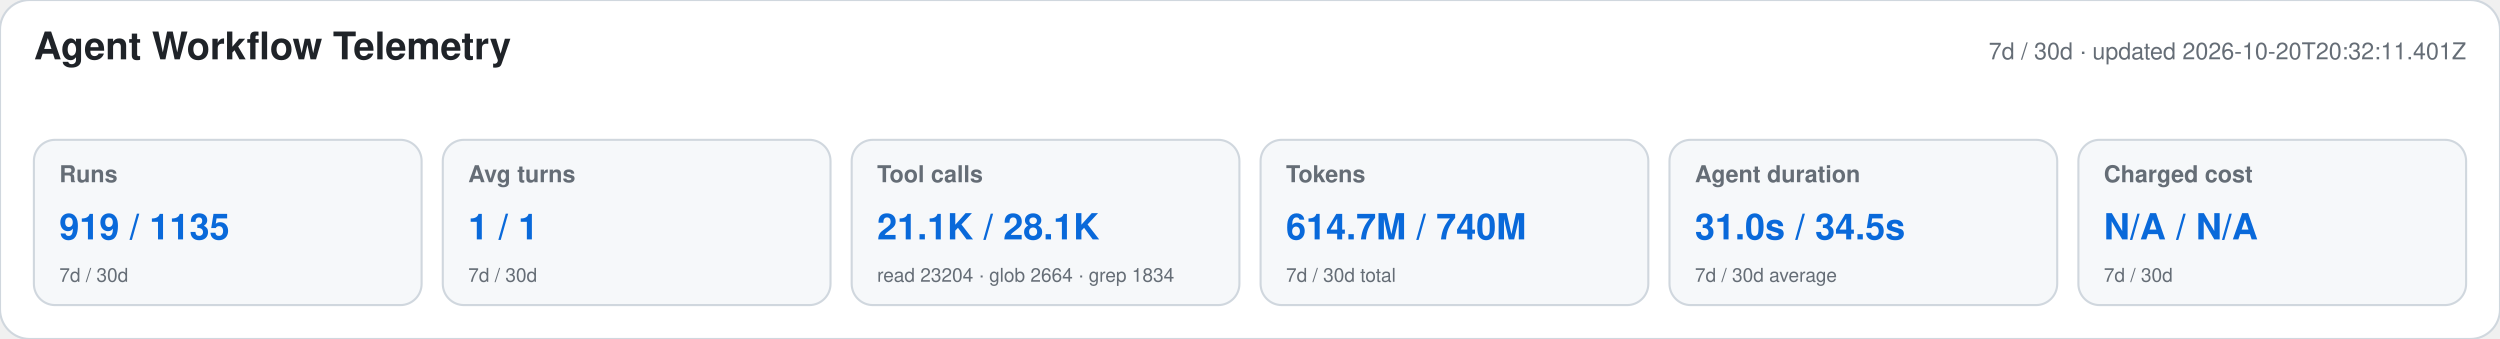
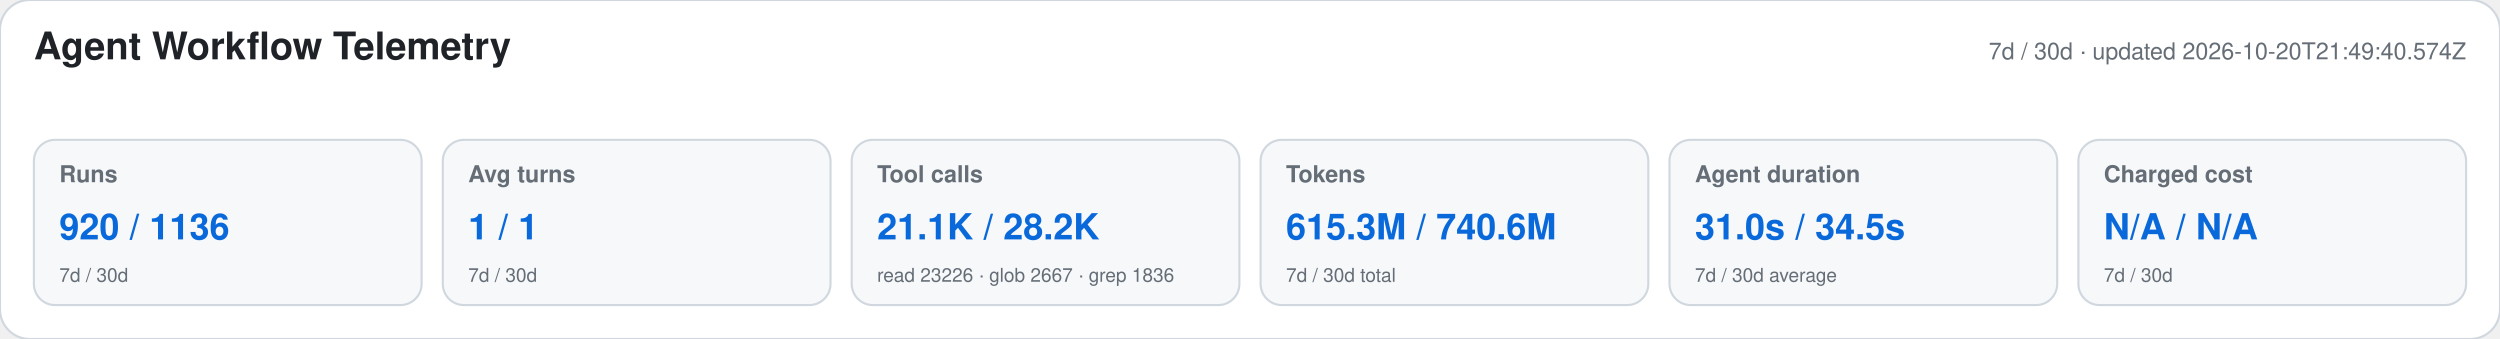
<svg xmlns="http://www.w3.org/2000/svg" width="1180" height="160" viewBox="0 0 1180 160" role="img" aria-labelledby="title desc">
  <style>text{font-family:-apple-system,BlinkMacSystemFont,"Segoe UI",Helvetica,Arial,sans-serif}.heading{font-size:18px;font-weight:650;fill:#1f2328}.meta,.label,.secondary{fill:#656d76}.meta,.label{font-size:11px}.label{font-weight:600}.primary{font-size:17px;font-weight:700;fill:#0969da}.secondary{font-size:9px}</style>
  <rect width="1180" height="160" rx="14" fill="#ffffff" stroke="#d0d7de" />
  <text x="16" y="28" class="heading">Agent Workflow Telemetry</text>
-   <text x="1164" y="28" text-anchor="end" class="meta">7d / 30d · updated 2026-10-20T20:32:11.401Z</text>
+   <text x="1164" y="28" text-anchor="end" class="meta">7d / 30d · updated 2026-10-20T21:49:40.574Z</text>
  <g>
    <rect x="16" y="66" width="183" height="78" rx="10" fill="#f6f8fa" stroke="#d0d7de" />
    <text x="28" y="86" class="label">Runs</text>
-     <text x="28" y="113" class="primary">919 / 1135</text>
+     <text x="28" y="113" class="primary">920 / 1136</text>
    <text x="28" y="133" class="secondary">7d / 30d</text>
  </g>
  <g>
    <rect x="209" y="66" width="183" height="78" rx="10" fill="#f6f8fa" stroke="#d0d7de" />
    <text x="221" y="86" class="label">Avg turns</text>
    <text x="221" y="113" class="primary">1 / 1</text>
    <text x="221" y="133" class="secondary">7d / 30d</text>
  </g>
  <g>
    <rect x="402" y="66" width="183" height="78" rx="10" fill="#f6f8fa" stroke="#d0d7de" />
    <text x="414" y="86" class="label">Tool calls</text>
-     <text x="414" y="113" class="primary">21.1K / 28.1K</text>
-     <text x="414" y="133" class="secondary">read 23204 · glob 2664 · grep 1834</text>
+     <text x="414" y="113" class="primary">21.1K / 28.2K</text>
+     <text x="414" y="133" class="secondary">read 23226 · glob 2667 · grep 1836</text>
  </g>
  <g>
    <rect x="595" y="66" width="183" height="78" rx="10" fill="#f6f8fa" stroke="#d0d7de" />
    <text x="607" y="86" class="label">Tokens</text>
-     <text x="607" y="113" class="primary">614.7M / 740M</text>
+     <text x="607" y="113" class="primary">615.3M / 740.6M</text>
    <text x="607" y="133" class="secondary">7d / 30d total</text>
  </g>
  <g>
    <rect x="788" y="66" width="183" height="78" rx="10" fill="#f6f8fa" stroke="#d0d7de" />
    <text x="800" y="86" class="label">Agent duration</text>
    <text x="800" y="113" class="primary">31.0s / 34.5s</text>
    <text x="800" y="133" class="secondary">7d / 30d average</text>
  </g>
  <g>
    <rect x="981" y="66" width="183" height="78" rx="10" fill="#f6f8fa" stroke="#d0d7de" />
    <text x="993" y="86" class="label">Charged cost</text>
    <text x="993" y="113" class="primary">N/A / N/A</text>
    <text x="993" y="133" class="secondary">7d / 30d</text>
  </g>
</svg>
